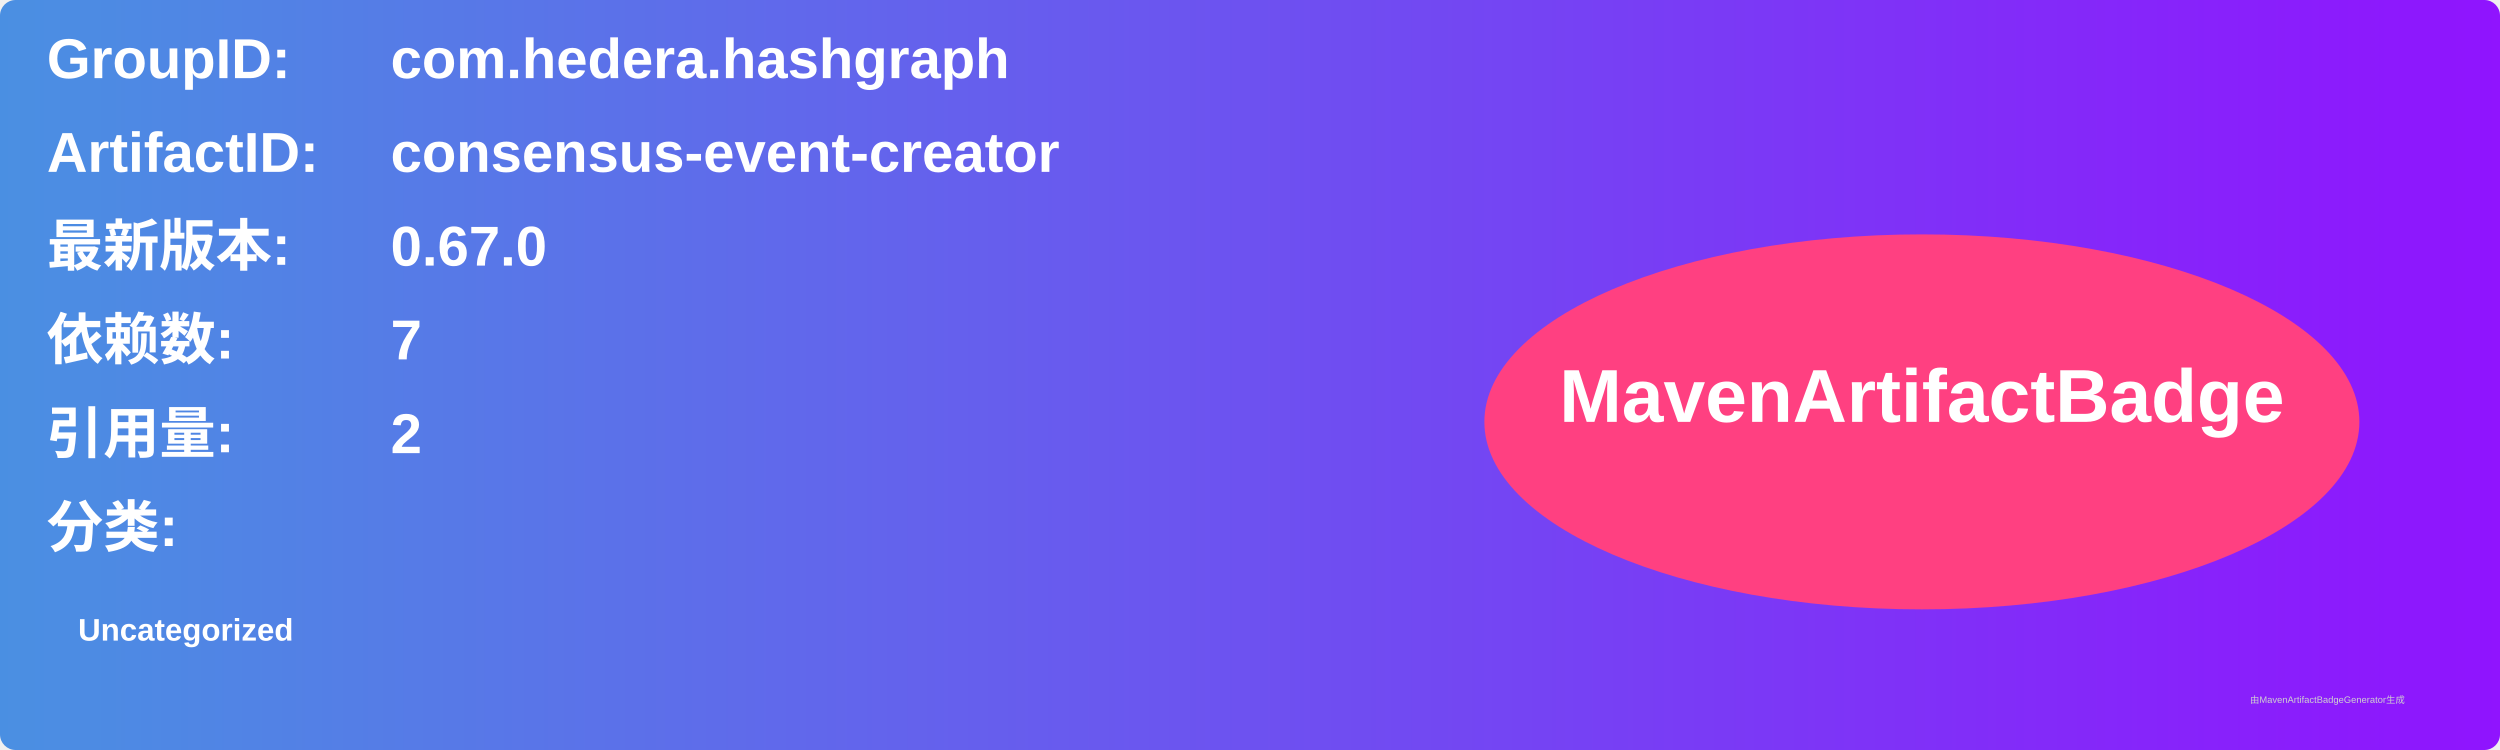
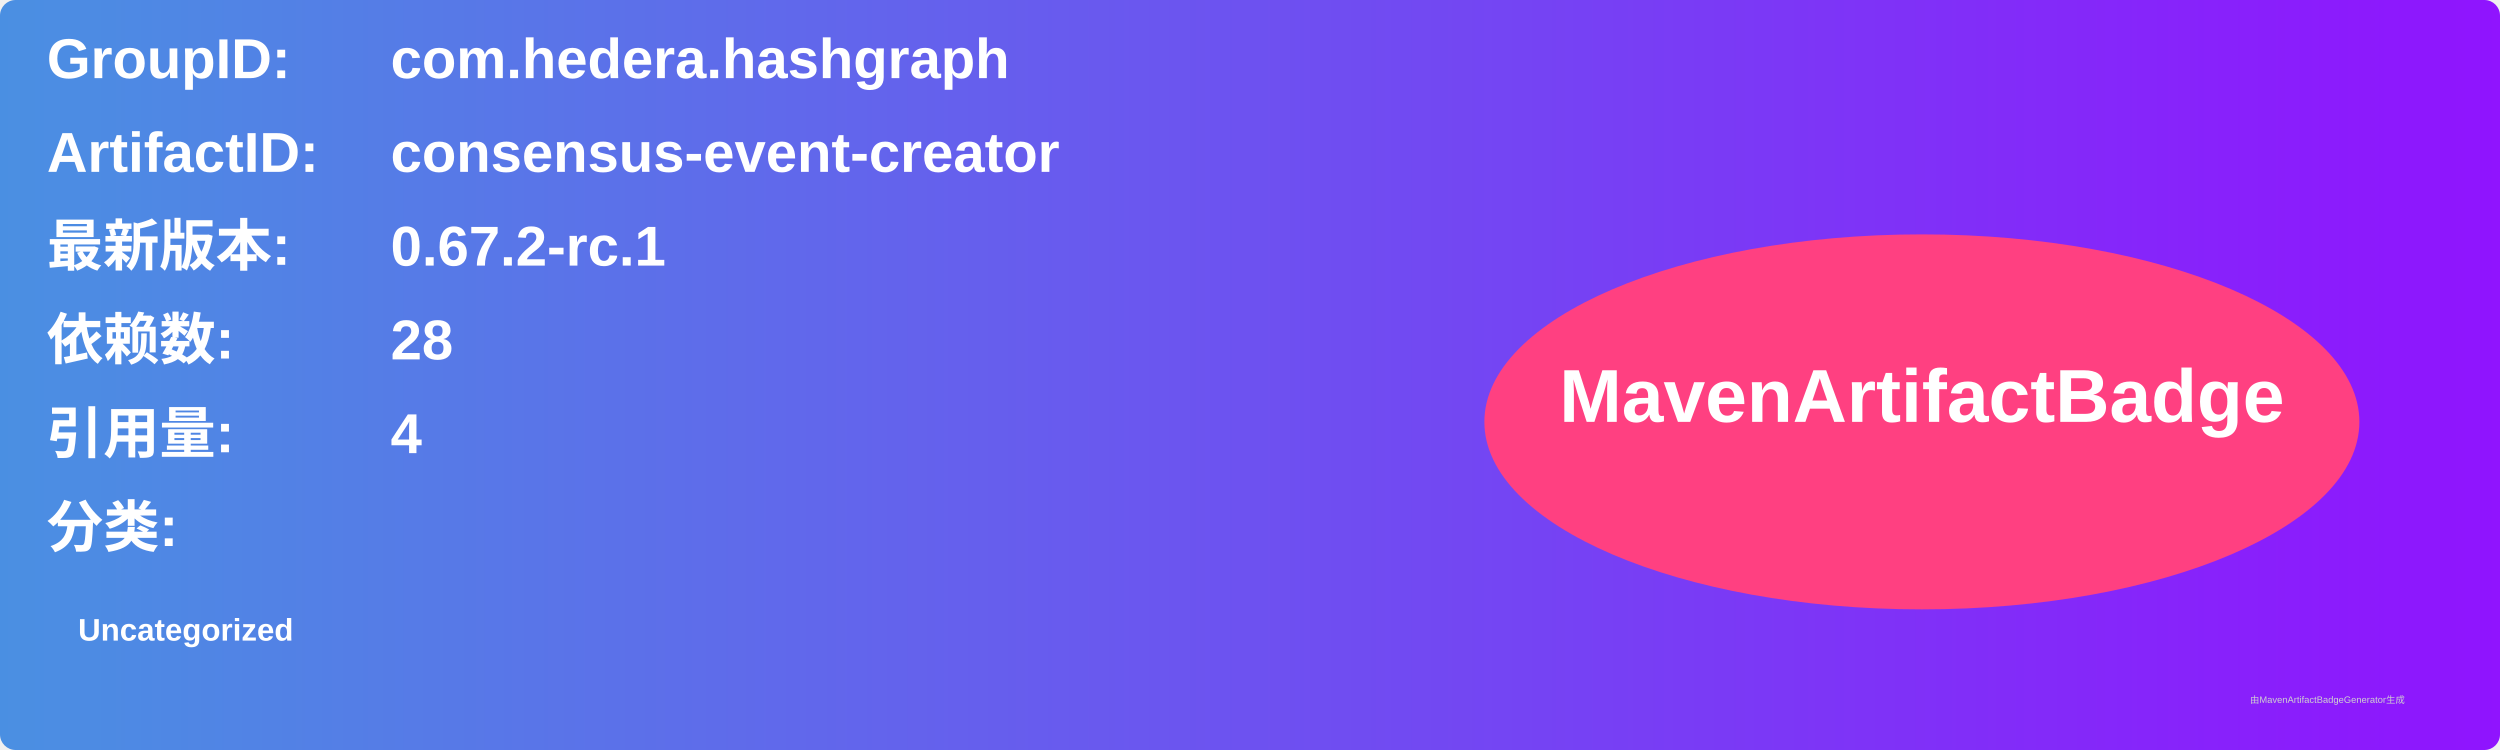
<svg xmlns="http://www.w3.org/2000/svg" width="800" height="240" viewBox="0 0 800 240">
  <linearGradient id="grad" x1="0%" y1="0%" x2="100%" y2="0%">
    <stop offset="0%" stop-color="#4a90e2" />
    <stop offset="100%" stop-color="#9013fe" />
  </linearGradient>
  <rect width="100%" height="100%" rx="5" ry="5" fill="url(#grad)" />
  <g transform="translate(15, 15)">
    <text x="0" y="10" font-family="Arial" font-size="18" fill="white" font-weight="bold" width="260">GroupID:</text>
    <text x="110" y="10" font-family="Arial" font-size="18" fill="white" font-weight="bold" width="460">com.hedera.hashgraph</text>
    <text x="0" y="40" font-family="Arial" font-size="18" fill="white" font-weight="bold" width="260">ArtifactID:</text>
    <text x="110" y="40" font-family="Arial" font-size="18" fill="white" font-weight="bold" width="460">consensus-event-creator</text>
    <text x="0" y="70" font-family="Arial" font-size="18" fill="white" font-weight="bold">最新版本:</text>
    <text x="110" y="70" font-family="Arial" font-size="18" fill="white" font-weight="bold">
-       <tspan font-weight="bold">0.67.0</tspan>
+       <tspan font-weight="bold">0.67.2-rc.1</tspan>
    </text>
    <text x="0" y="100" font-family="Arial" font-size="18" fill="white" font-weight="bold">依赖数: </text>
    <text x="110" y="100" font-family="Arial" font-size="18" fill="white">
-       <tspan font-weight="bold">7</tspan>
+       <tspan font-weight="bold">28</tspan>
    </text>
    <text x="0" y="130" font-family="Arial" font-size="18" fill="white" font-weight="bold">引用量: </text>
    <text x="110" y="130" font-family="Arial" font-size="18" fill="white">
-       <tspan font-weight="bold">2</tspan>
+       <tspan font-weight="bold">4</tspan>
    </text>
    <text x="0" y="160" font-family="Arial" font-size="18" fill="white" font-weight="bold">分类:</text>
    <text x="10" y="190" font-family="Arial" font-size="10" fill="white">
      <tspan font-weight="bold">Uncategorized</tspan>
    </text>
    <ellipse cx="600" cy="120" rx="140" ry="60" fill="#ff4081" />
    <text x="600" y="120" text-anchor="middle" font-family="Arial" font-size="24" fill="white" font-weight="bold">MavenArtifactBadge</text>
  </g>
  <text x="720" y="225" font-family="Arial" font-size="3" fill="#d0d0d0">由MavenArtifactBadgeGenerator生成</text>
</svg>
